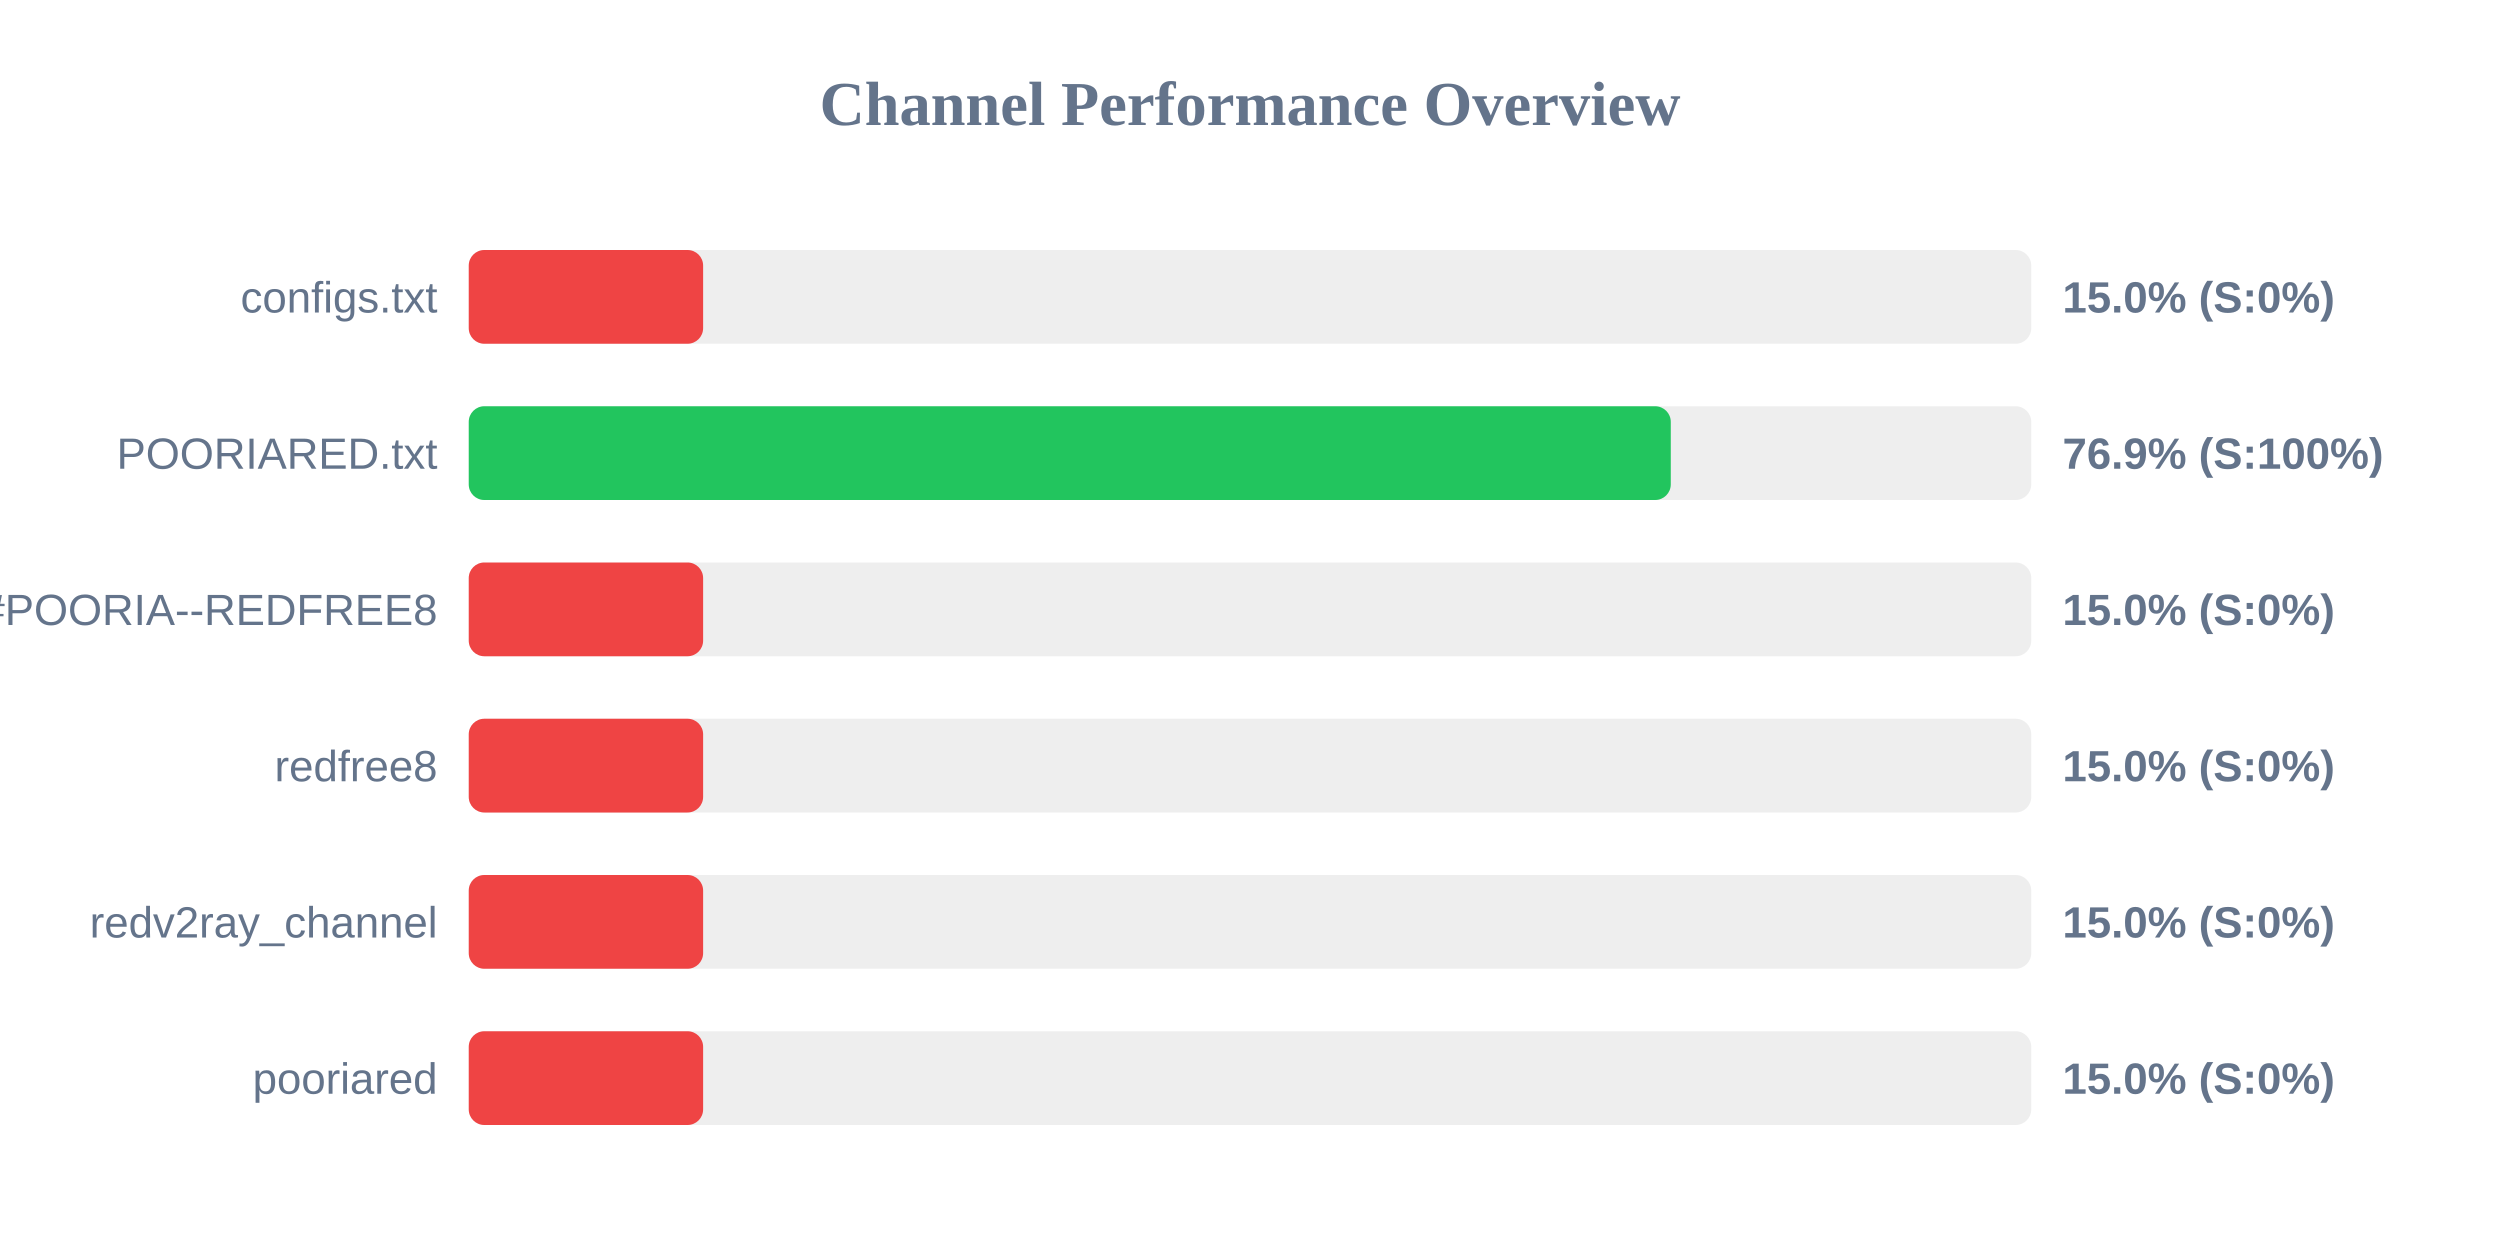
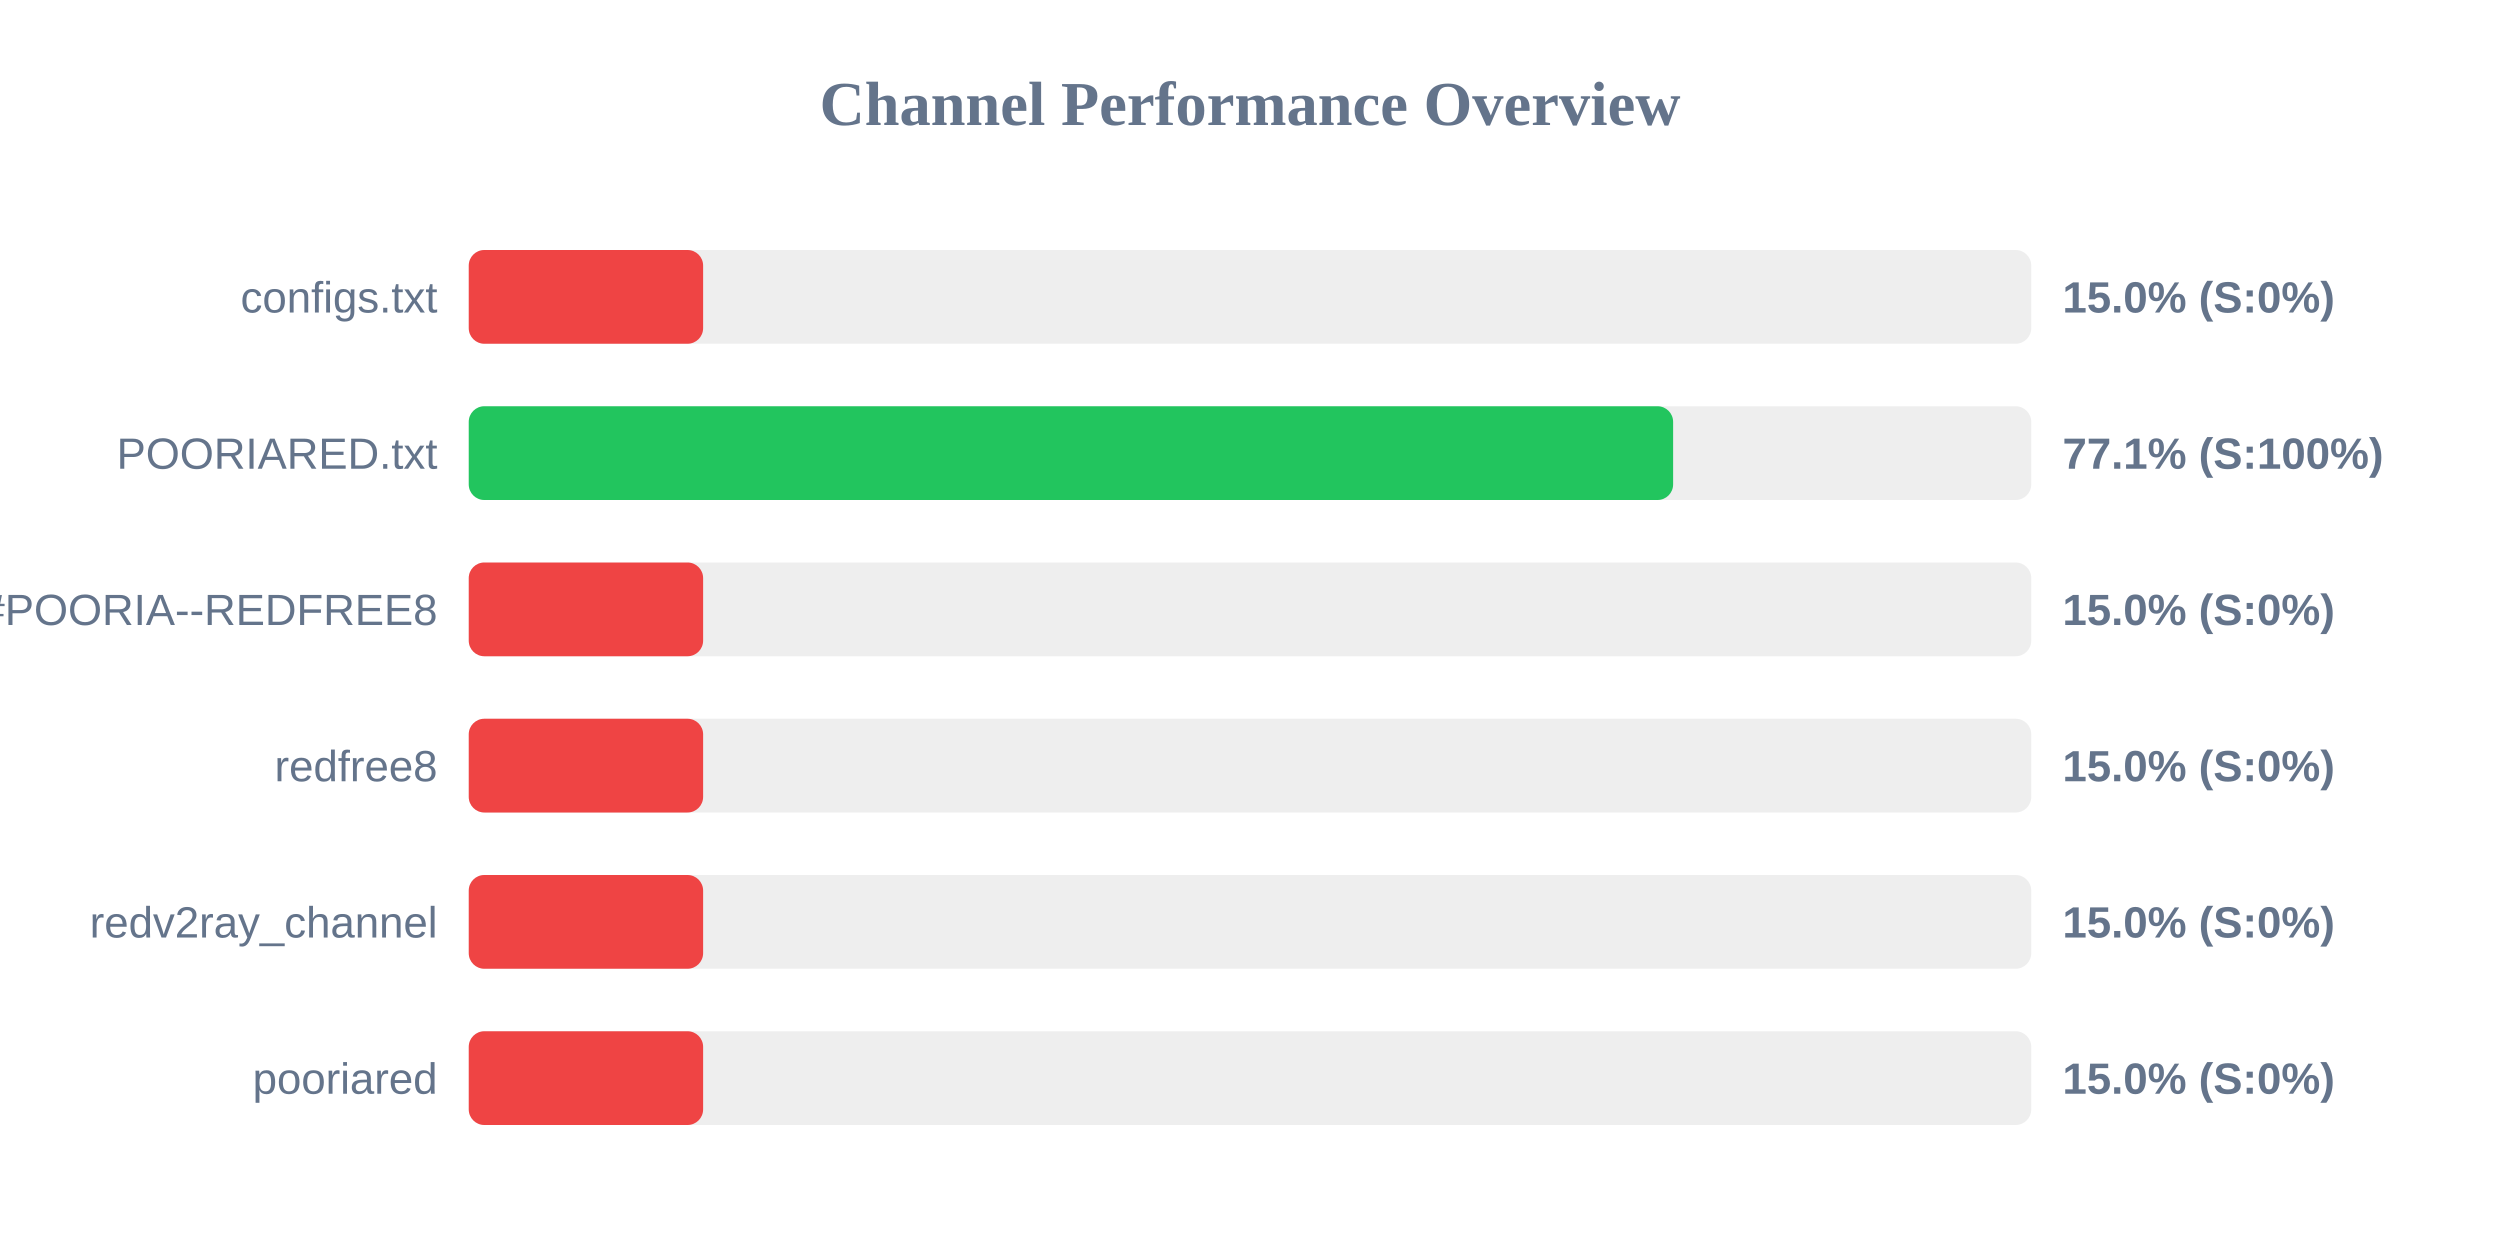
<svg xmlns="http://www.w3.org/2000/svg" width="800" height="400" version="1.1">
  <style>
        .row { font: 14px Arial; fill: #64748b; }
        .score { font: bold 14px Arial; fill: #64748b; }
    </style>
  <text x="400" y="40" text-anchor="middle" font-size="20px" font-weight="bold" fill="#64748b">Channel Performance Overview</text>
  <rect x="150" y="80" width="500" height="30" fill="#eee" rx="5" />
  <rect x="150" y="80" width="75.0" height="30" fill="#ef4444" rx="5" />
  <text x="140" y="100" text-anchor="end" class="row">configs.txt</text>
  <text x="660" y="100" text-anchor="start" class="score">15.0% (S:0%)</text>
  <rect x="150" y="130" width="500" height="30" fill="#eee" rx="5" />
-   <rect x="150" y="130" width="384.65" height="30" fill="#22c55e" rx="5" />
+   <rect x="150" y="130" width="385.4" height="30" fill="#22c55e" rx="5" />
  <text x="140" y="150" text-anchor="end" class="row">POORIARED.txt</text>
-   <text x="660" y="150" text-anchor="start" class="score">76.9% (S:100%)</text>
+   <text x="660" y="150" text-anchor="start" class="score">77.1% (S:100%)</text>
  <rect x="150" y="180" width="500" height="30" fill="#eee" rx="5" />
  <rect x="150" y="180" width="75.0" height="30" fill="#ef4444" rx="5" />
  <text x="140" y="200" text-anchor="end" class="row">POORIA--REDFREE8.txt#POORIA--REDFREE8</text>
  <text x="660" y="200" text-anchor="start" class="score">15.0% (S:0%)</text>
  <rect x="150" y="230" width="500" height="30" fill="#eee" rx="5" />
  <rect x="150" y="230" width="75.0" height="30" fill="#ef4444" rx="5" />
  <text x="140" y="250" text-anchor="end" class="row">redfree8</text>
  <text x="660" y="250" text-anchor="start" class="score">15.0% (S:0%)</text>
  <rect x="150" y="280" width="500" height="30" fill="#eee" rx="5" />
  <rect x="150" y="280" width="75.0" height="30" fill="#ef4444" rx="5" />
  <text x="140" y="300" text-anchor="end" class="row">redv2ray_channel</text>
  <text x="660" y="300" text-anchor="start" class="score">15.0% (S:0%)</text>
  <rect x="150" y="330" width="500" height="30" fill="#eee" rx="5" />
  <rect x="150" y="330" width="75.0" height="30" fill="#ef4444" rx="5" />
  <text x="140" y="350" text-anchor="end" class="row">pooriared</text>
  <text x="660" y="350" text-anchor="start" class="score">15.0% (S:0%)</text>
</svg>
